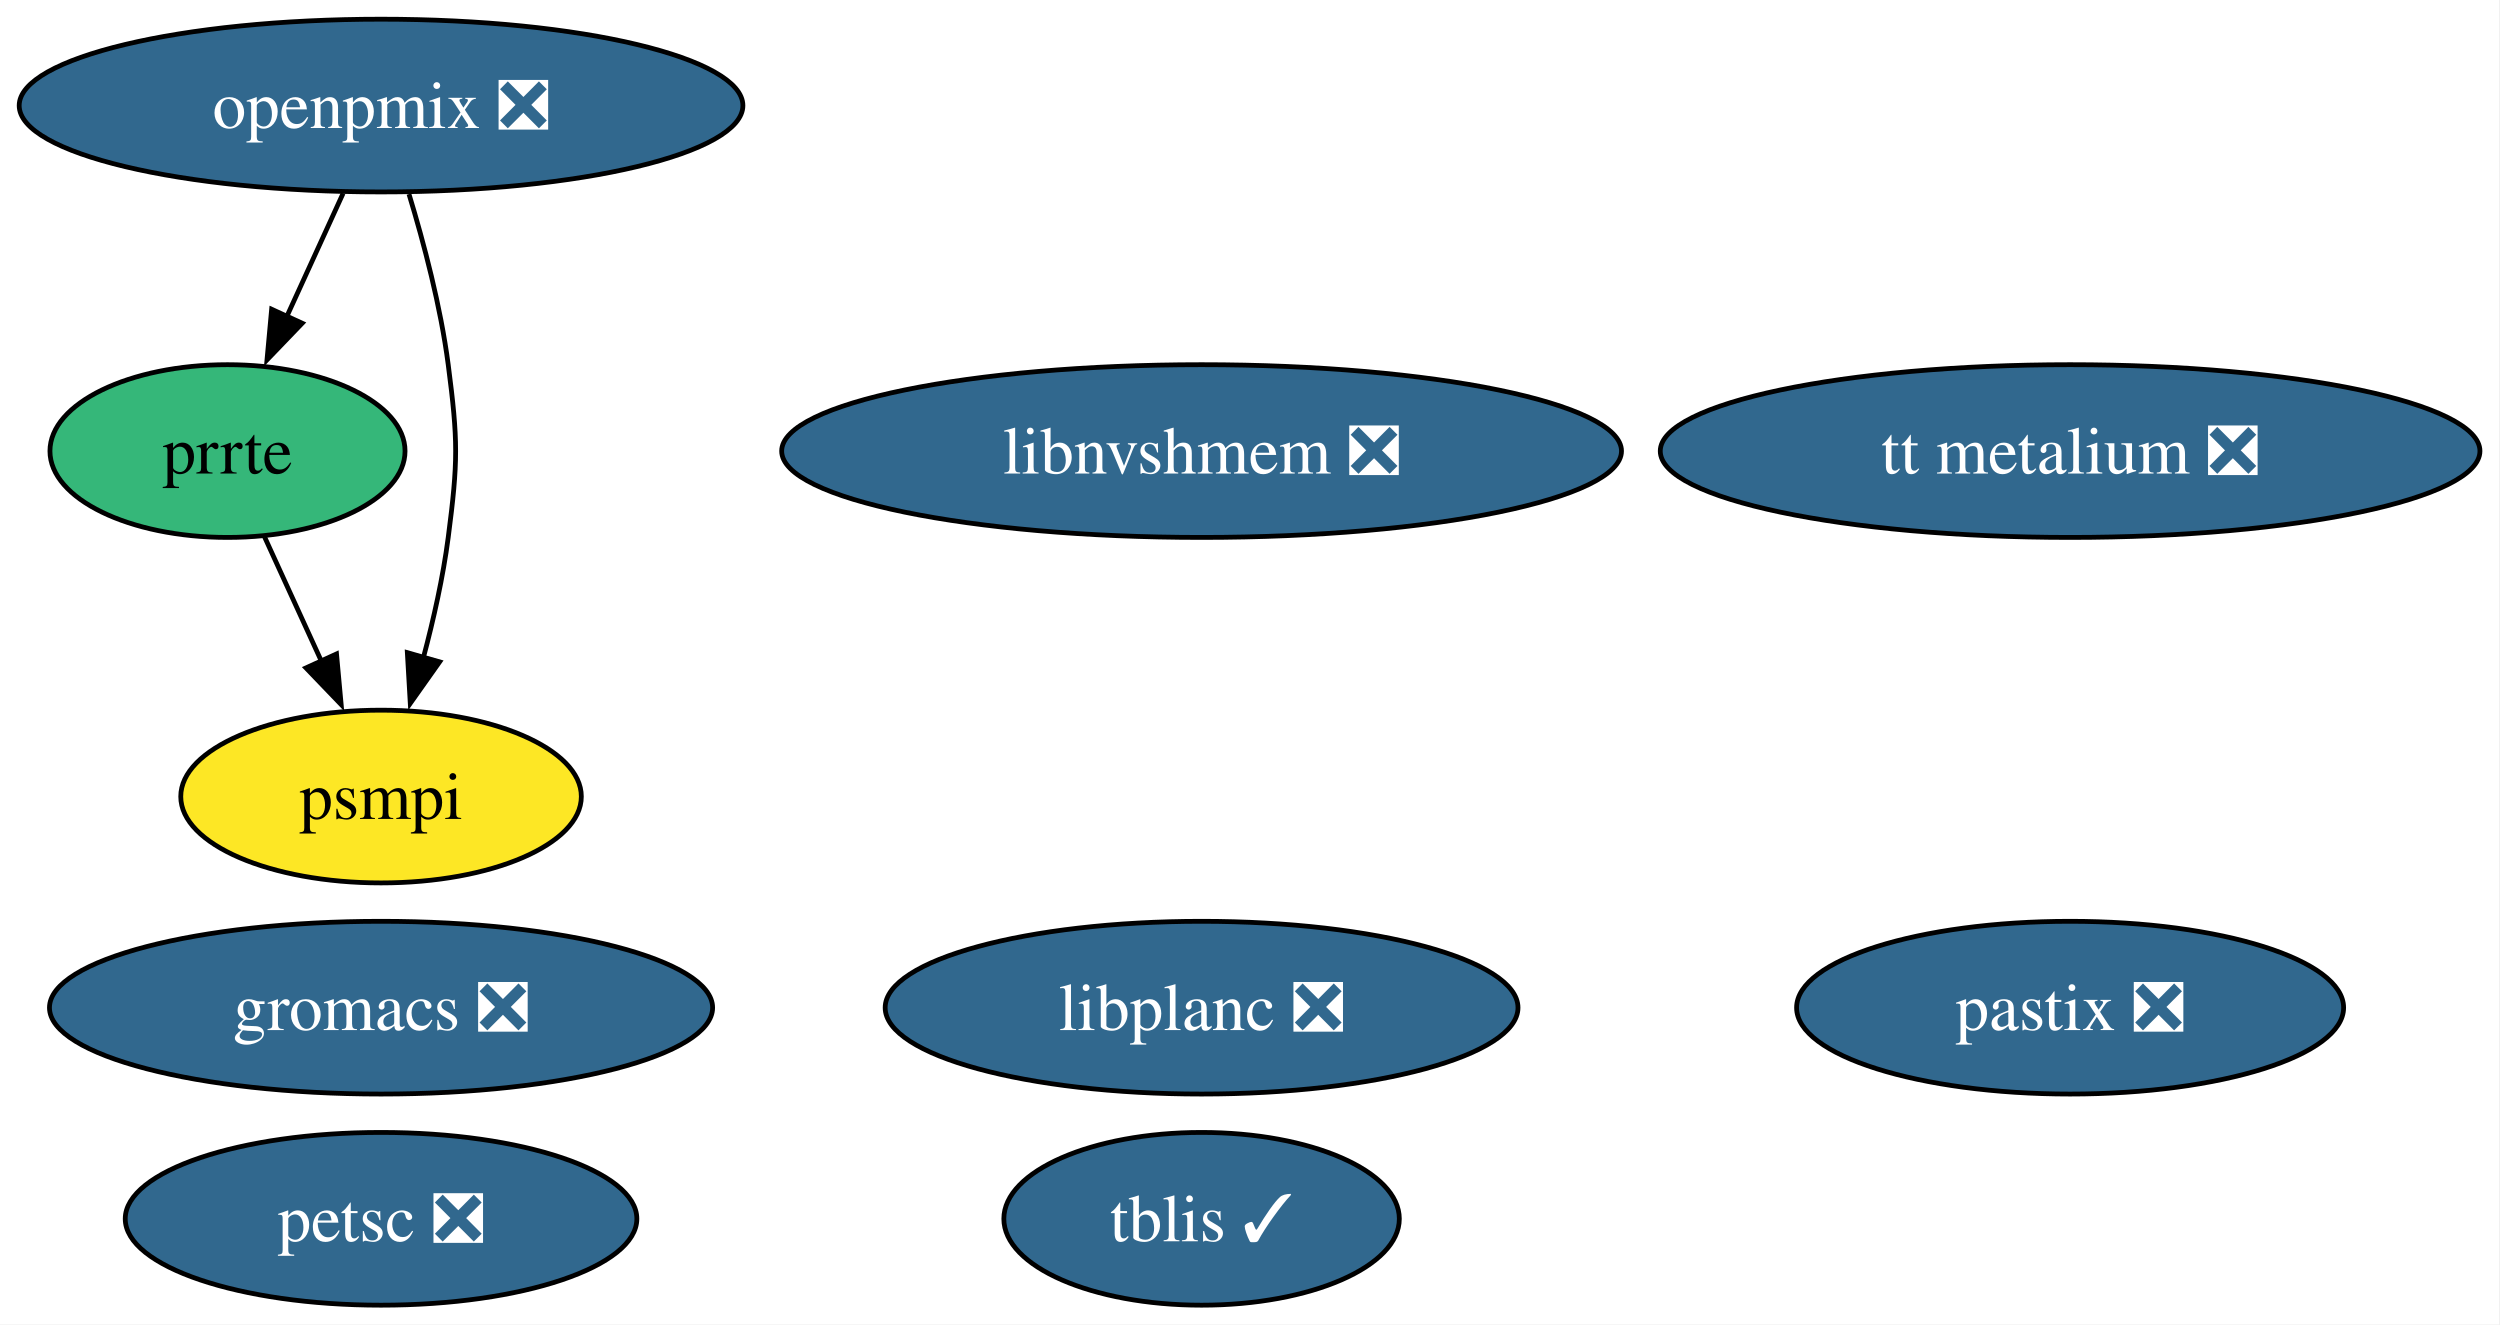
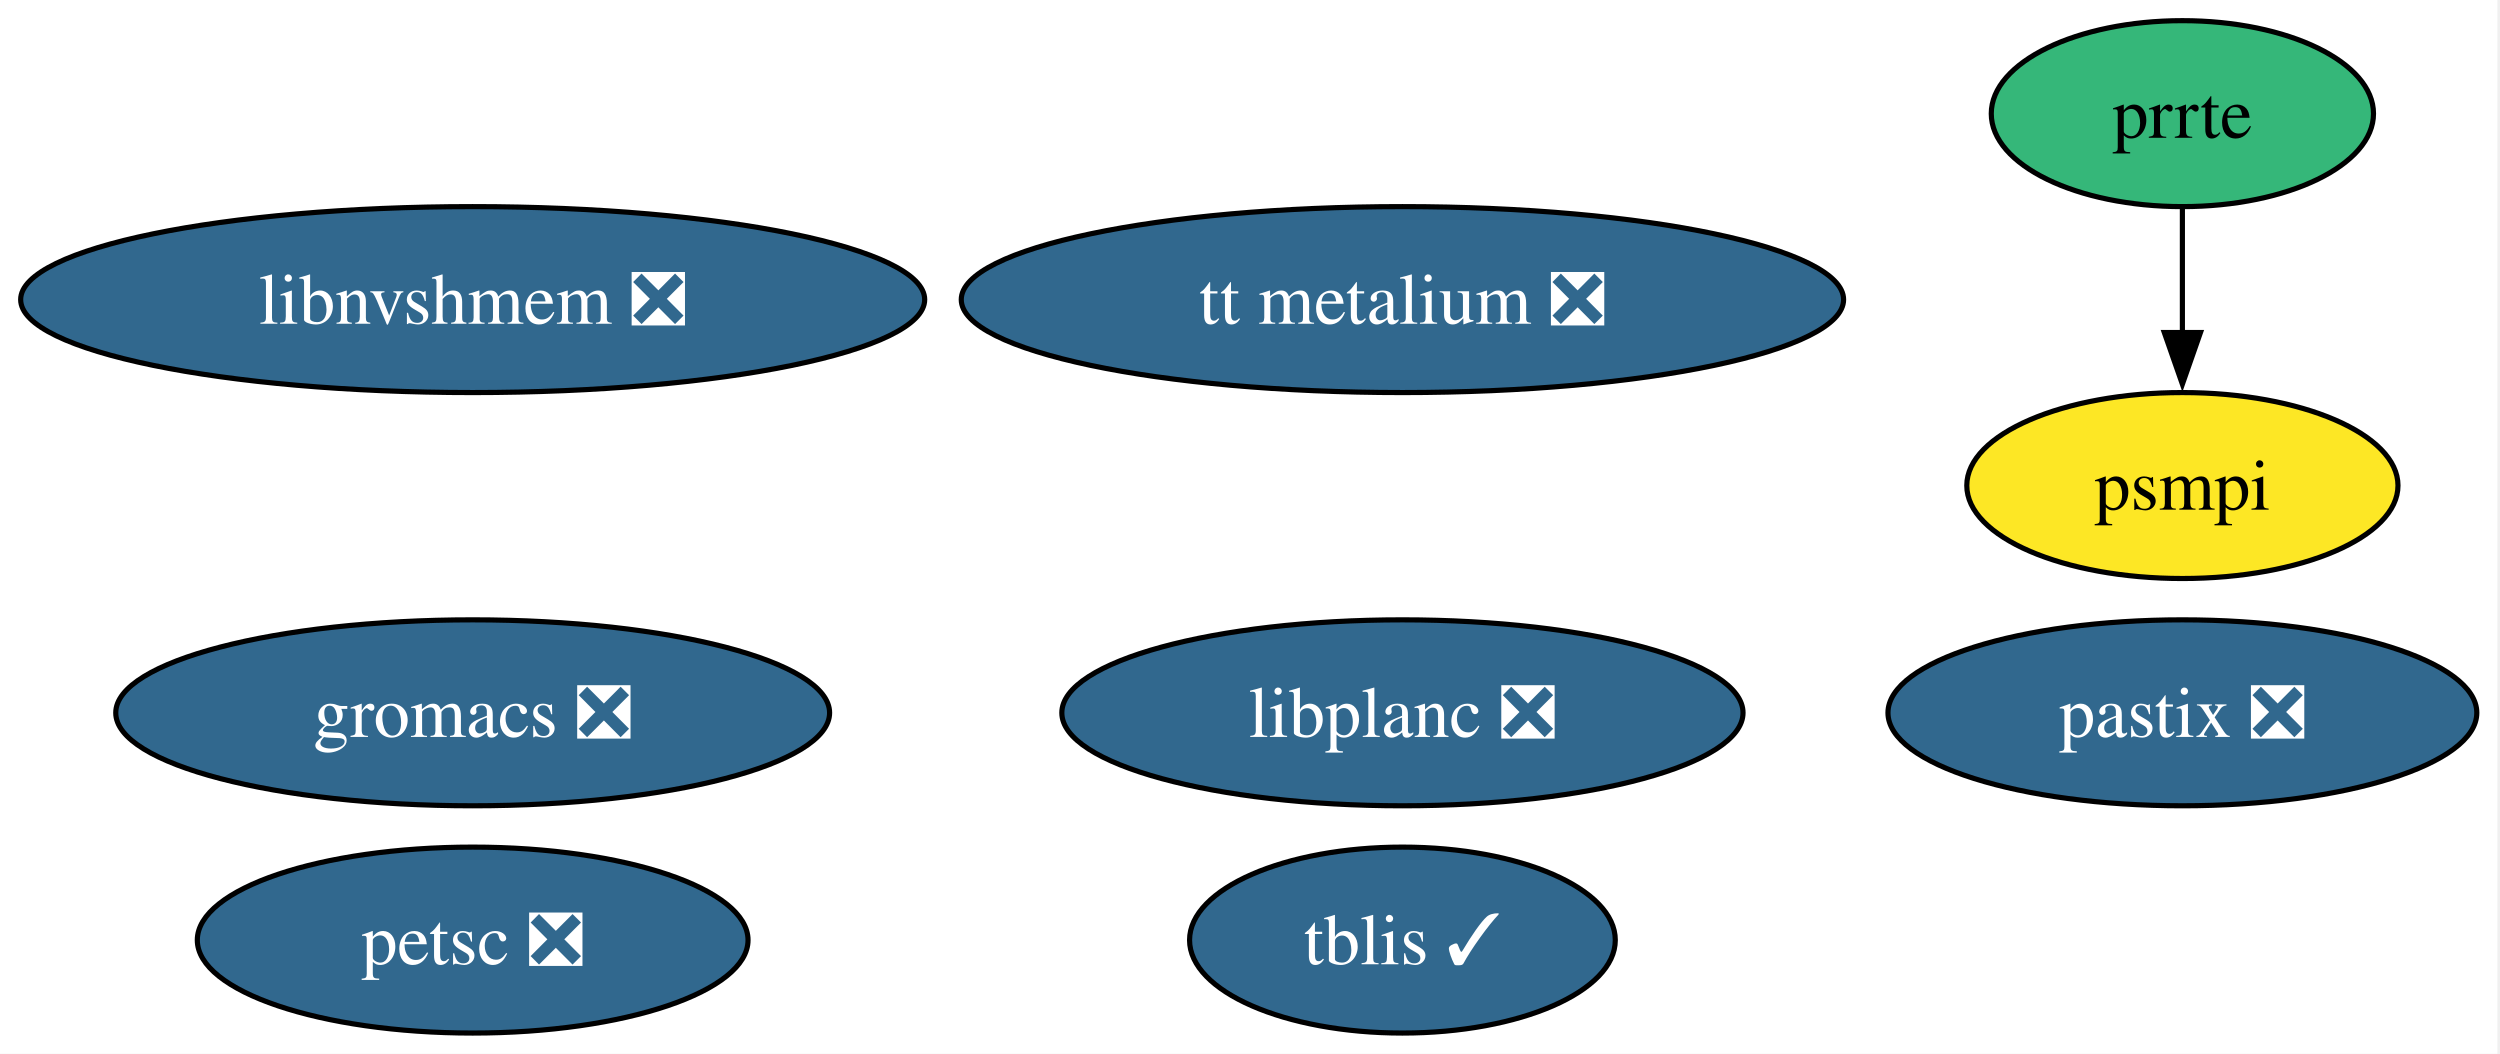
- <svg xmlns="http://www.w3.org/2000/svg" xmlns:xlink="http://www.w3.org/1999/xlink" width="521pt" height="276pt" viewBox="0.00 0.00 521.00 276.00">
-   <g id="graph0" class="graph" transform="scale(1 1) rotate(0) translate(4 272)">
-     <polygon fill="white" stroke="none" points="-4,4 -4,-272 516.81,-272 516.81,4 -4,4" />
+ <svg xmlns="http://www.w3.org/2000/svg" xmlns:xlink="http://www.w3.org/1999/xlink" width="484pt" height="204pt" viewBox="0.00 0.00 484.00 204.00">
+   <g id="graph0" class="graph" transform="scale(1 1) rotate(0) translate(4 200)">
+     <polygon fill="white" stroke="none" points="-4,4 -4,-200 479.5,-200 479.5,4 -4,4" />
    <g id="node1" class="node">
      <g id="a_node1">
        <a xlink:href="https://github.com/conda-forge/petsc-feedstock/pull/274" xlink:title="petsc ❎">
-           <ellipse fill="#31688e" stroke="black" cx="75.41" cy="-18" rx="53.31" ry="18" />
-           <text xml:space="preserve" text-anchor="middle" x="75.41" y="-13.32" font-family="Times,serif" font-size="14.00" fill="white">petsc ❎</text>
+           <ellipse fill="#31688e" stroke="black" cx="87.51" cy="-18" rx="53.31" ry="18" />
+           <text xml:space="preserve" text-anchor="middle" x="87.51" y="-13.32" font-family="Times,serif" font-size="14.00" fill="white">petsc ❎</text>
        </a>
      </g>
    </g>
    <g id="node2" class="node">
      <g id="a_node2">
        <a xlink:href="https://github.com/conda-forge/gromacs-feedstock/pull/86" xlink:title="gromacs ❎">
-           <ellipse fill="#31688e" stroke="black" cx="75.41" cy="-62" rx="69.1" ry="18" />
-           <text xml:space="preserve" text-anchor="middle" x="75.41" y="-57.33" font-family="Times,serif" font-size="14.00" fill="white">gromacs ❎</text>
+           <ellipse fill="#31688e" stroke="black" cx="87.51" cy="-62" rx="69.1" ry="18" />
+           <text xml:space="preserve" text-anchor="middle" x="87.51" y="-57.33" font-family="Times,serif" font-size="14.00" fill="white">gromacs ❎</text>
        </a>
      </g>
    </g>
    <g id="node3" class="node">
      <g id="a_node3">
        <a xlink:href="https://github.com/conda-forge/tblis-feedstock/pull/6" xlink:title="tblis ✓">
-           <ellipse fill="#31688e" stroke="black" cx="246.41" cy="-18" rx="41.21" ry="18" />
-           <text xml:space="preserve" text-anchor="middle" x="246.41" y="-13.32" font-family="Times,serif" font-size="14.00" fill="white">tblis ✓</text>
+           <ellipse fill="#31688e" stroke="black" cx="267.51" cy="-18" rx="41.21" ry="18" />
+           <text xml:space="preserve" text-anchor="middle" x="267.51" y="-13.32" font-family="Times,serif" font-size="14.00" fill="white">tblis ✓</text>
        </a>
      </g>
    </g>
    <g id="node4" class="node">
      <g id="a_node4">
        <a xlink:href="https://github.com/conda-forge/pastix-feedstock/pull/15" xlink:title="pastix ❎">
-           <ellipse fill="#31688e" stroke="black" cx="427.41" cy="-62" rx="57" ry="18" />
-           <text xml:space="preserve" text-anchor="middle" x="427.41" y="-57.33" font-family="Times,serif" font-size="14.00" fill="white">pastix ❎</text>
+           <ellipse fill="#31688e" stroke="black" cx="418.51" cy="-62" rx="57" ry="18" />
+           <text xml:space="preserve" text-anchor="middle" x="418.51" y="-57.33" font-family="Times,serif" font-size="14.00" fill="white">pastix ❎</text>
        </a>
      </g>
    </g>
    <g id="node5" class="node">
      <g id="a_node5">
        <a xlink:href="https://github.com/conda-forge/prrte-feedstock" xlink:title="prrte">
-           <ellipse fill="#35b779" stroke="black" cx="43.41" cy="-178" rx="37" ry="18" />
-           <text xml:space="preserve" text-anchor="middle" x="43.41" y="-173.32" font-family="Times,serif" font-size="14.00">prrte</text>
+           <ellipse fill="#35b779" stroke="black" cx="418.51" cy="-178" rx="37" ry="18" />
+           <text xml:space="preserve" text-anchor="middle" x="418.51" y="-173.32" font-family="Times,serif" font-size="14.00">prrte</text>
        </a>
      </g>
    </g>
-     <g id="node7" class="node">
-       <g id="a_node7">
+     <g id="node6" class="node">
+       <g id="a_node6">
        <a xlink:href="https://github.com/conda-forge/psmpi-feedstock" xlink:title="psmpi">
-           <ellipse fill="#fde725" stroke="black" cx="75.41" cy="-106" rx="41.74" ry="18" />
-           <text xml:space="preserve" text-anchor="middle" x="75.41" y="-101.33" font-family="Times,serif" font-size="14.00">psmpi</text>
+           <ellipse fill="#fde725" stroke="black" cx="418.51" cy="-106" rx="41.74" ry="18" />
+           <text xml:space="preserve" text-anchor="middle" x="418.51" y="-101.33" font-family="Times,serif" font-size="14.00">psmpi</text>
        </a>
      </g>
    </g>
    <g id="edge1" class="edge">
-       <path fill="none" stroke="black" d="M51.16,-160.05C54.73,-152.23 59.07,-142.75 63.08,-133.98" />
-       <polygon fill="black" stroke="black" points="66.13,-135.72 67.1,-125.17 59.76,-132.81 66.13,-135.72" />
+       <path fill="none" stroke="black" d="M418.51,-159.7C418.51,-152.41 418.51,-143.73 418.51,-135.54" />
+       <polygon fill="black" stroke="black" points="422.01,-135.62 418.51,-125.62 415.01,-135.62 422.01,-135.62" />
    </g>
-     <g id="node6" class="node">
-       <g id="a_node6">
-         <a xlink:href="https://github.com/conda-forge/openpmix-feedstock/pull/10" xlink:title="openpmix ❎">
-           <ellipse fill="#31688e" stroke="black" cx="75.41" cy="-250" rx="75.41" ry="18" />
-           <text xml:space="preserve" text-anchor="middle" x="75.41" y="-245.32" font-family="Times,serif" font-size="14.00" fill="white">openpmix ❎</text>
+     <g id="node7" class="node">
+       <g id="a_node7">
+         <a xlink:href="https://github.com/conda-forge/libnvshmem-feedstock/pull/25" xlink:title="libnvshmem ❎">
+           <ellipse fill="#31688e" stroke="black" cx="87.51" cy="-142" rx="87.51" ry="18" />
+           <text xml:space="preserve" text-anchor="middle" x="87.51" y="-137.32" font-family="Times,serif" font-size="14.00" fill="white">libnvshmem ❎</text>
        </a>
      </g>
    </g>
-     <g id="edge2" class="edge">
-       <path fill="none" stroke="black" d="M67.5,-231.7C63.96,-223.95 59.7,-214.64 55.76,-206.02" />
-       <polygon fill="black" stroke="black" points="58.98,-204.64 51.64,-197 52.61,-207.55 58.98,-204.64" />
-     </g>
-     <g id="edge3" class="edge">
-       <path fill="none" stroke="black" d="M81.23,-231.56C84.34,-221.33 87.84,-208.08 89.41,-196 91.47,-180.13 91.47,-175.87 89.41,-160 88.34,-151.76 86.37,-142.97 84.24,-134.97" />
-       <polygon fill="black" stroke="black" points="87.62,-134.07 81.5,-125.42 80.89,-135.99 87.62,-134.07" />
-     </g>
    <g id="node8" class="node">
      <g id="a_node8">
-         <a xlink:href="https://github.com/conda-forge/libnvshmem-feedstock/pull/25" xlink:title="libnvshmem ❎">
-           <ellipse fill="#31688e" stroke="black" cx="246.41" cy="-178" rx="87.51" ry="18" />
-           <text xml:space="preserve" text-anchor="middle" x="246.41" y="-173.32" font-family="Times,serif" font-size="14.00" fill="white">libnvshmem ❎</text>
+         <a xlink:href="https://github.com/conda-forge/tt-metalium-feedstock/pull/19" xlink:title="tt metalium ❎">
+           <ellipse fill="#31688e" stroke="black" cx="267.51" cy="-142" rx="85.41" ry="18" />
+           <text xml:space="preserve" text-anchor="middle" x="267.51" y="-137.32" font-family="Times,serif" font-size="14.00" fill="white">tt metalium ❎</text>
        </a>
      </g>
    </g>
    <g id="node9" class="node">
      <g id="a_node9">
-         <a xlink:href="https://github.com/conda-forge/tt-metalium-feedstock/pull/19" xlink:title="tt metalium ❎">
-           <ellipse fill="#31688e" stroke="black" cx="427.41" cy="-178" rx="85.41" ry="18" />
-           <text xml:space="preserve" text-anchor="middle" x="427.41" y="-173.32" font-family="Times,serif" font-size="14.00" fill="white">tt metalium ❎</text>
-         </a>
-       </g>
-     </g>
-     <g id="node10" class="node">
-       <g id="a_node10">
        <a xlink:href="https://github.com/conda-forge/libplanc-feedstock/pull/17" xlink:title="libplanc ❎">
-           <ellipse fill="#31688e" stroke="black" cx="246.41" cy="-62" rx="65.94" ry="18" />
-           <text xml:space="preserve" text-anchor="middle" x="246.41" y="-57.33" font-family="Times,serif" font-size="14.00" fill="white">libplanc ❎</text>
+           <ellipse fill="#31688e" stroke="black" cx="267.51" cy="-62" rx="65.94" ry="18" />
+           <text xml:space="preserve" text-anchor="middle" x="267.51" y="-57.33" font-family="Times,serif" font-size="14.00" fill="white">libplanc ❎</text>
        </a>
      </g>
    </g>
  </g>
</svg>
